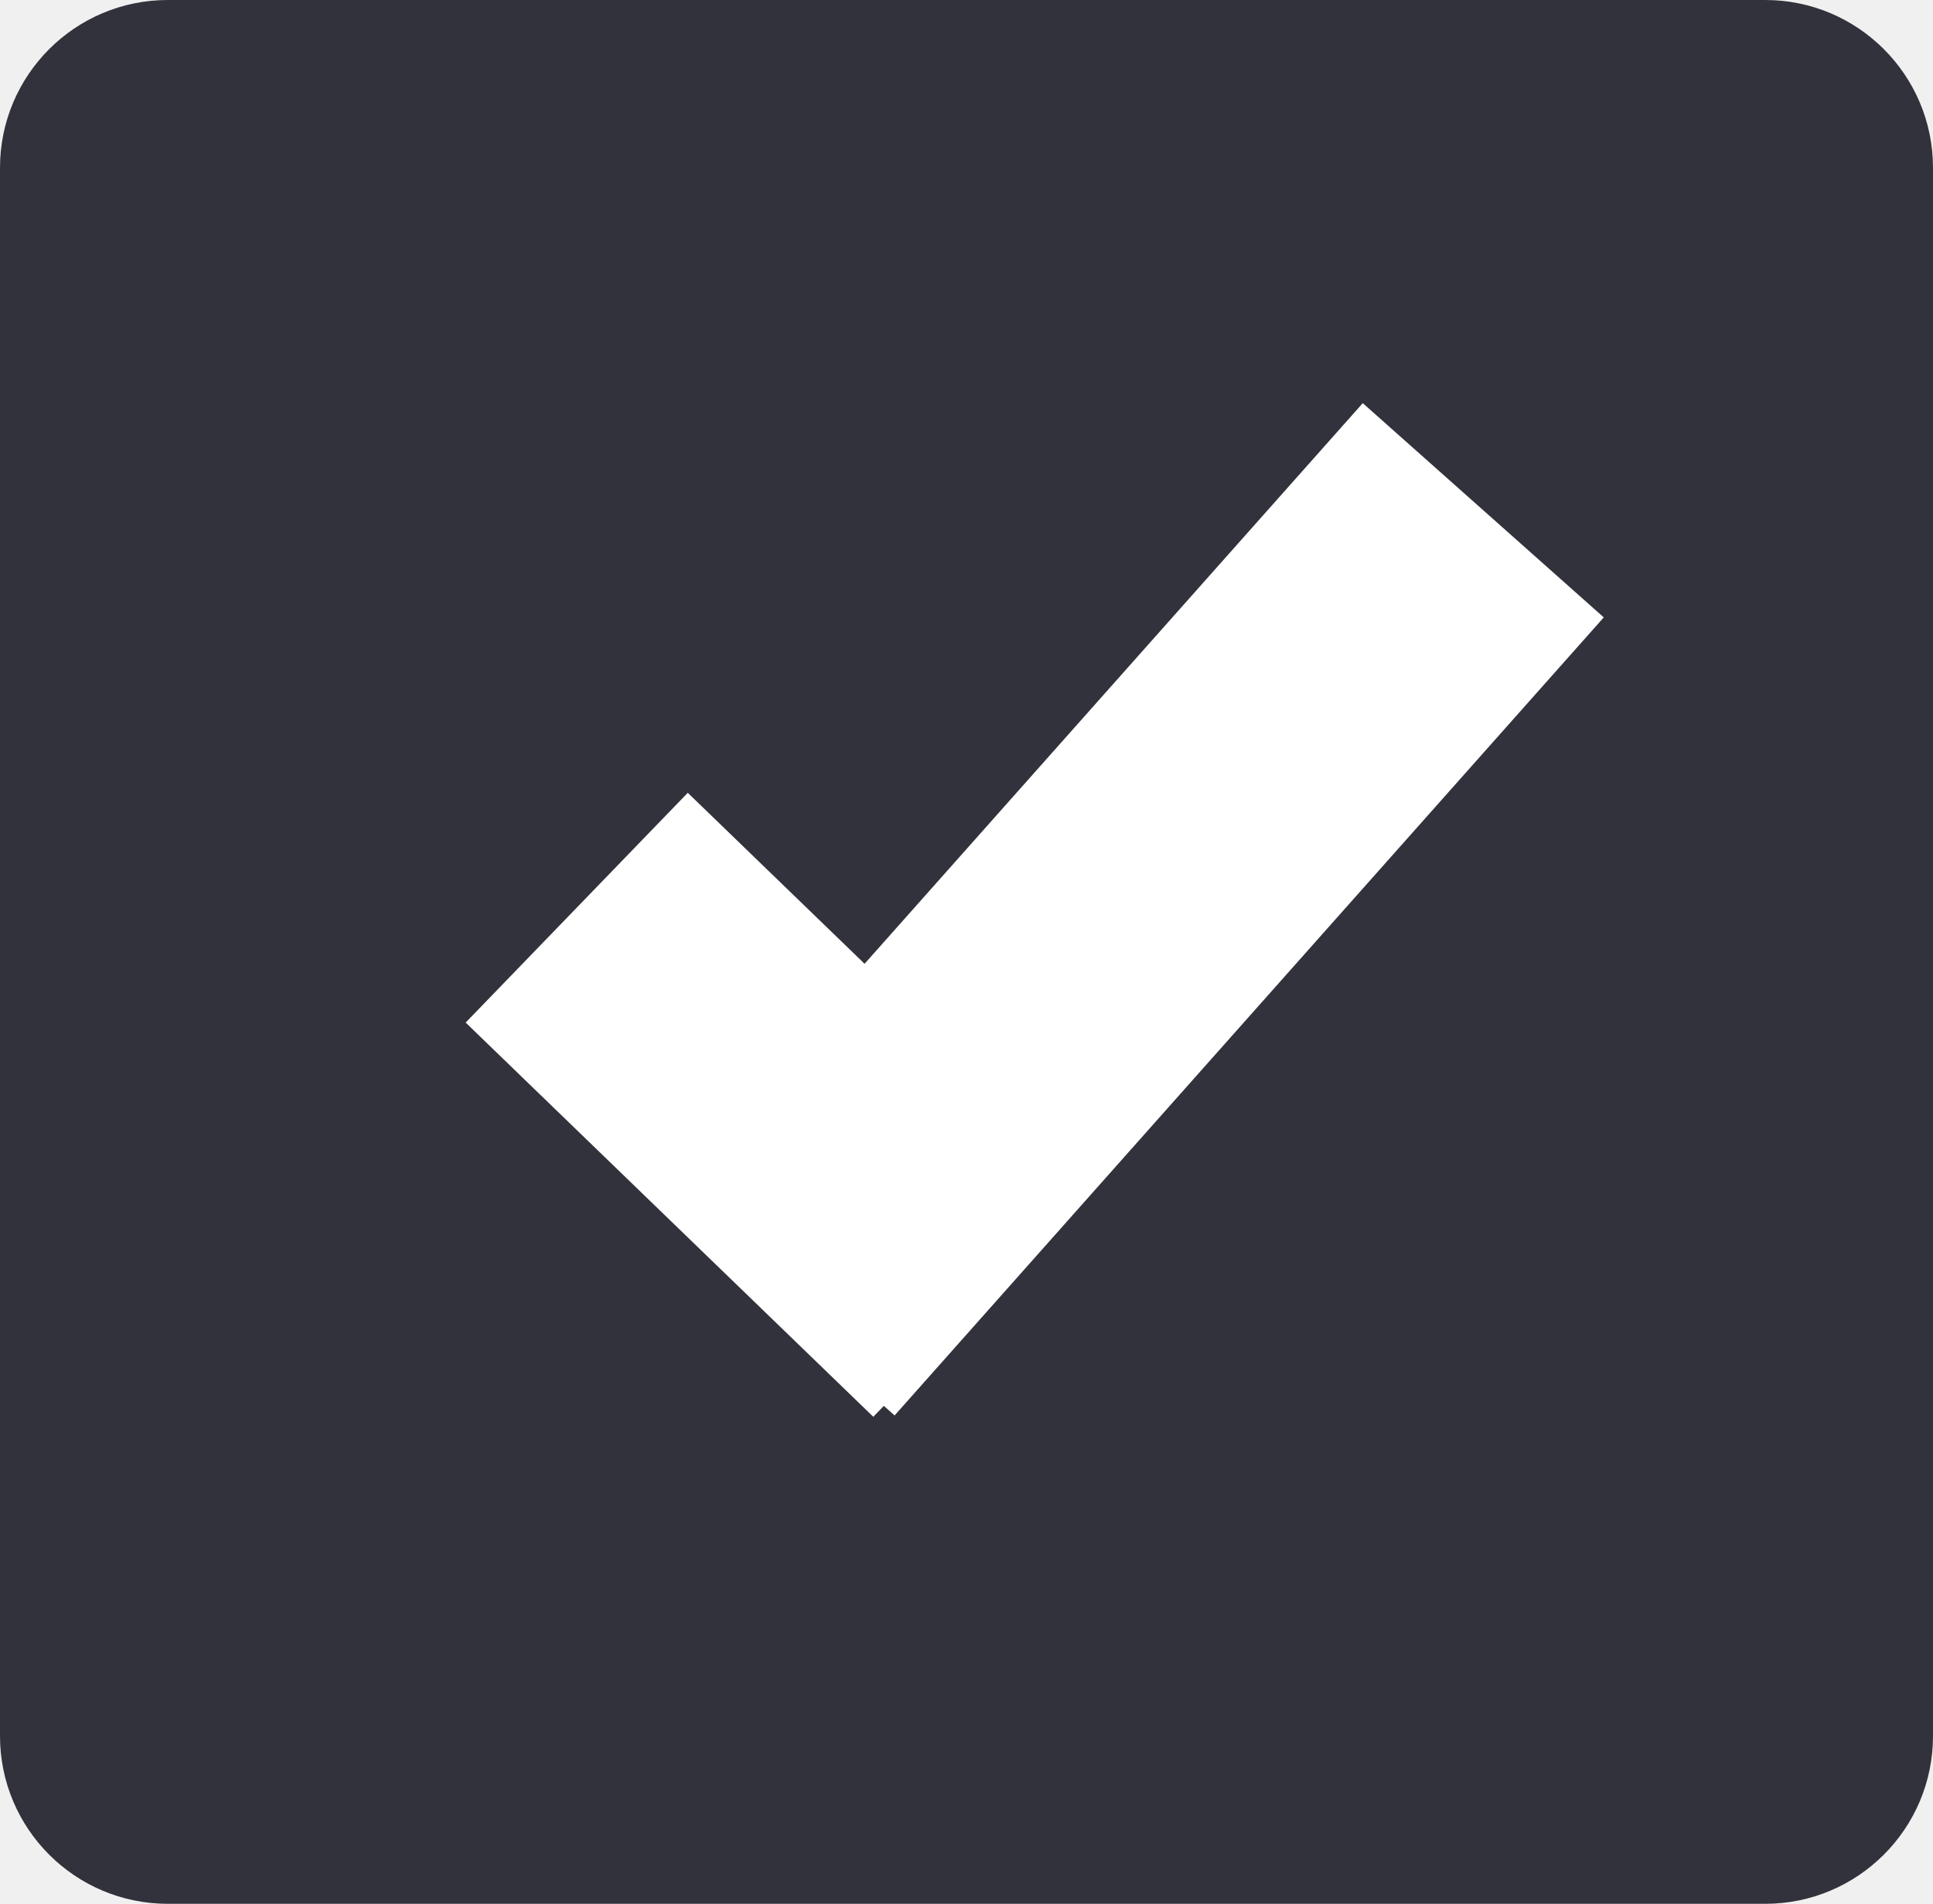
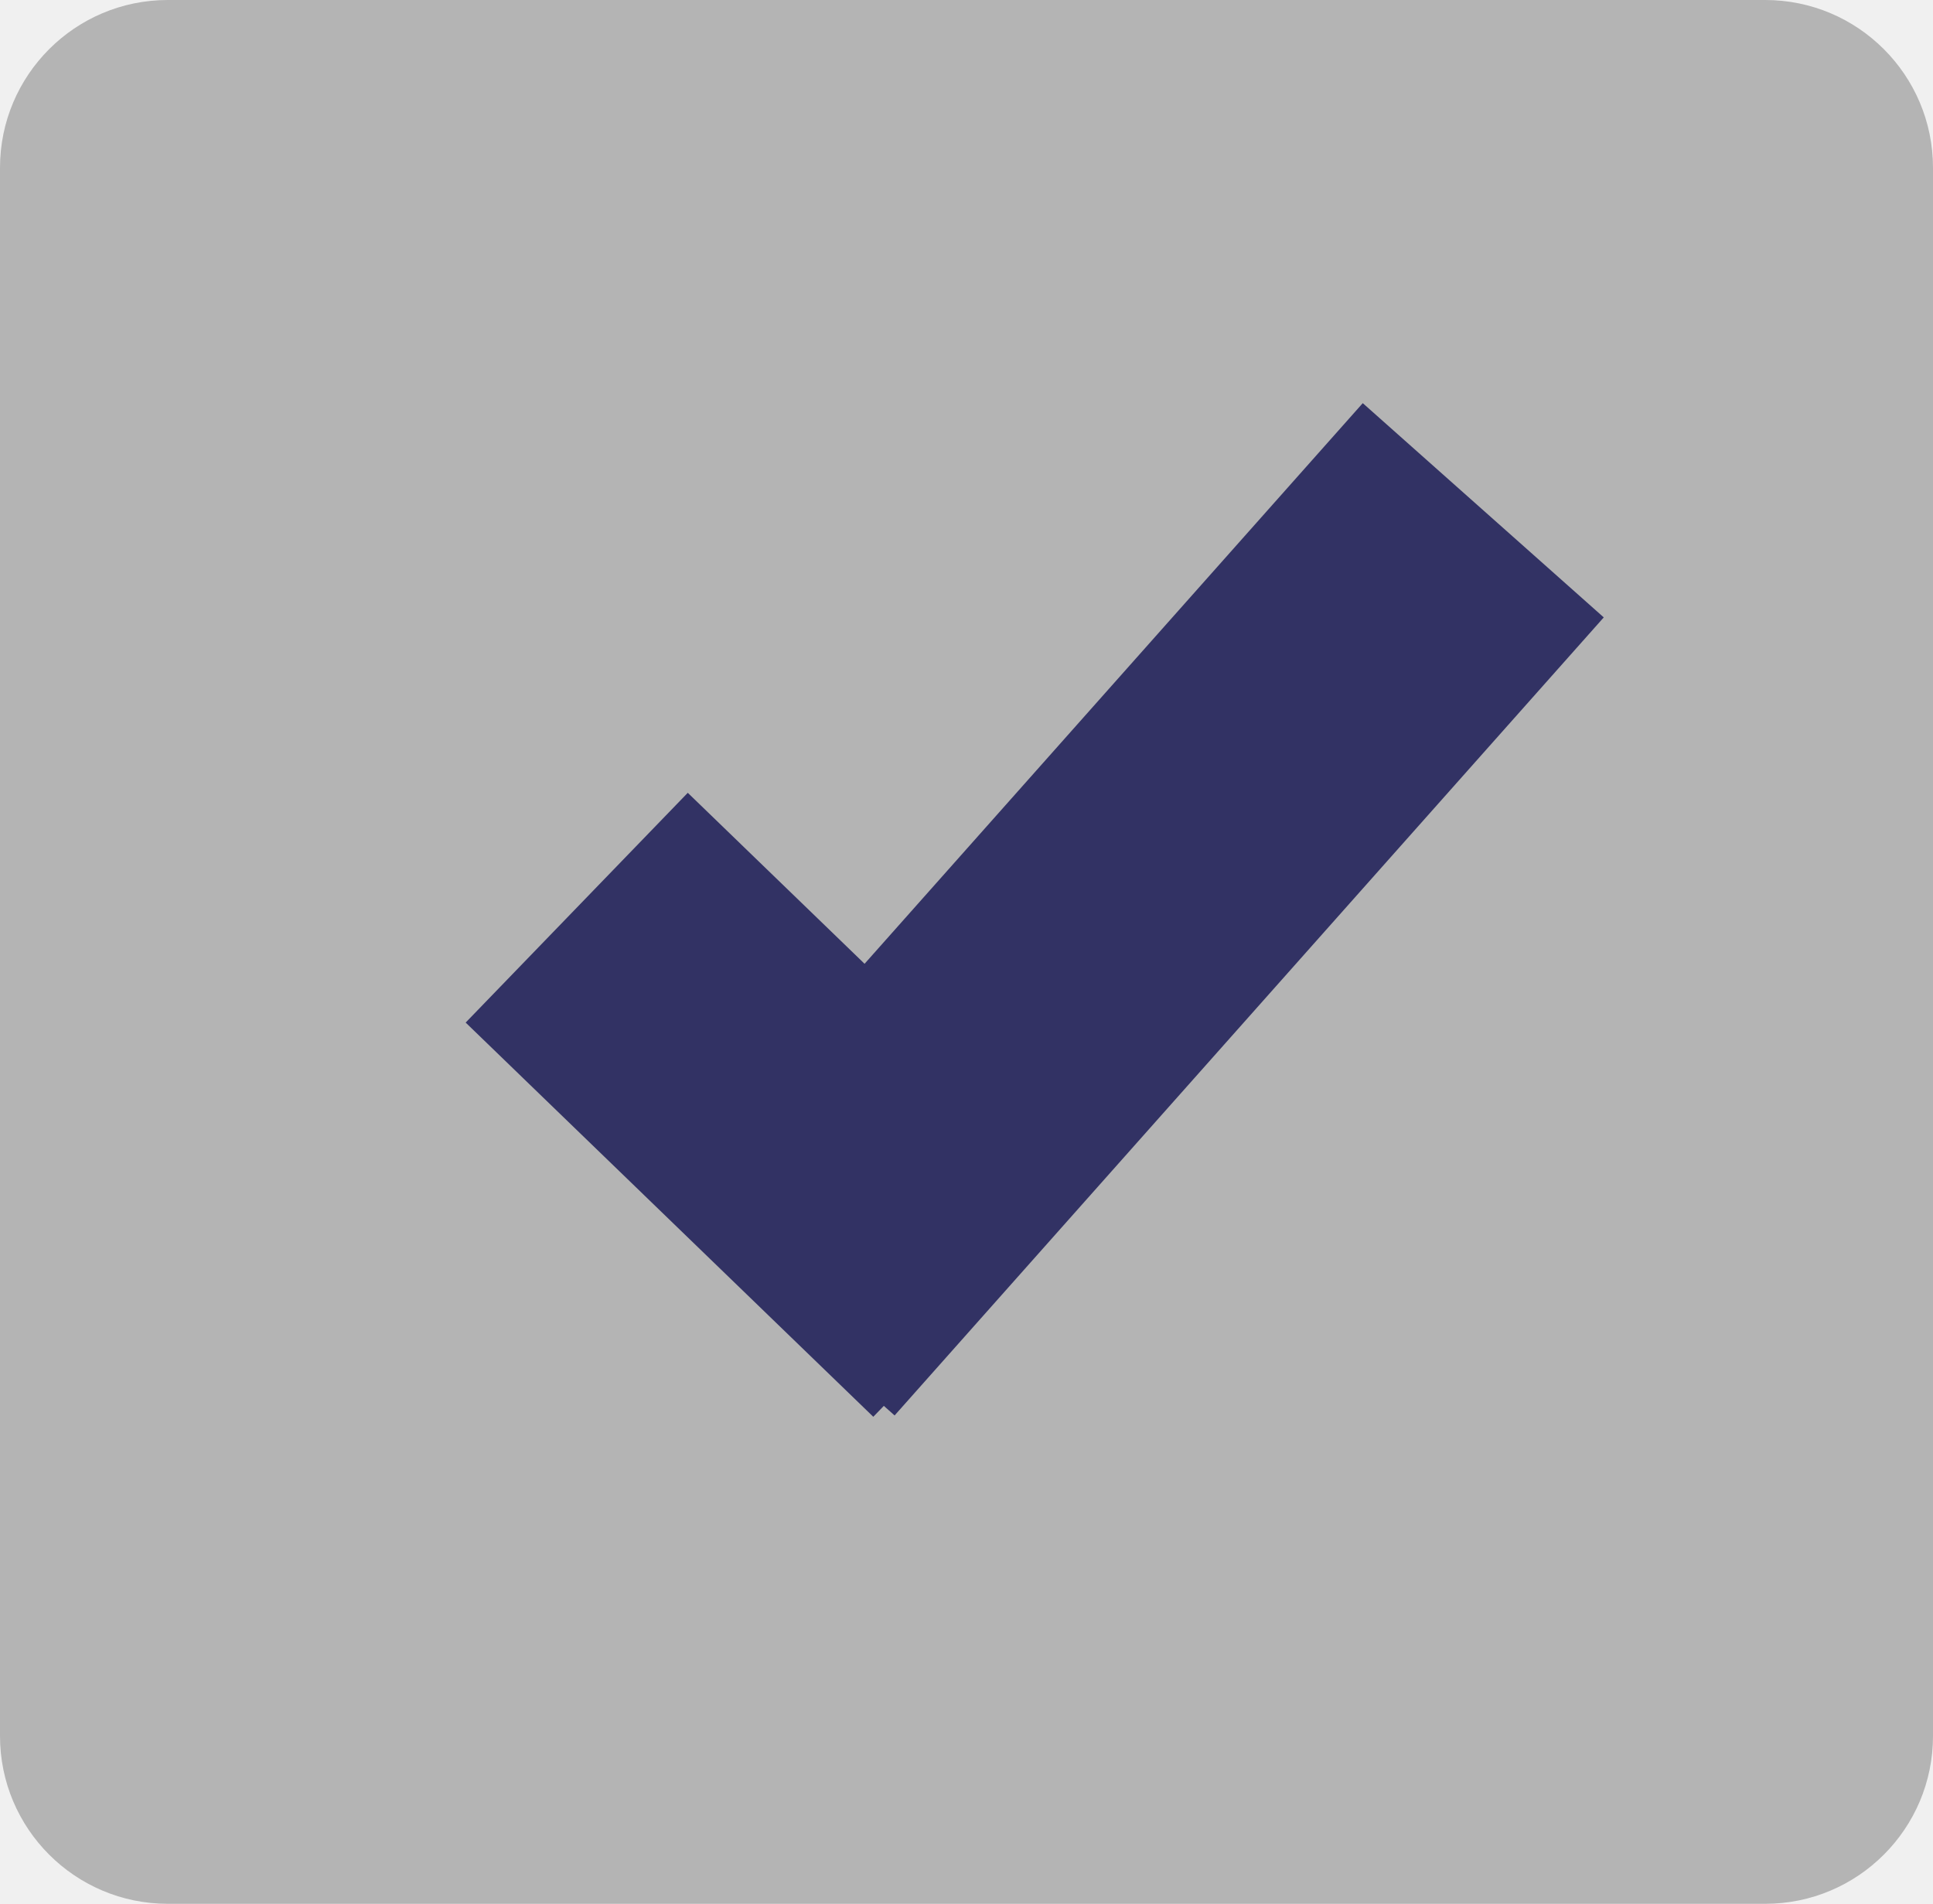
<svg xmlns="http://www.w3.org/2000/svg" version="1.1" id="mdi-checkbox-multiple-marked" x="0px" y="0px" viewBox="0 0 6.013 5.921" xml:space="preserve" width="6.013" height="5.921">
  <defs id="defs1" />
-   <rect style="fill:#32323c;fill-opacity:1;stroke:#555564;stroke-width:0;stroke-miterlimit:1;stroke-dasharray:none;stroke-opacity:1" id="rect1" width="6.013" height="5.921" x="0" y="0" ry="0.522" />
-   <path style="fill:none;fill-rule:evenodd;stroke:#ffffff;stroke-width:0.994;stroke-linecap:butt;stroke-linejoin:miter;stroke-dasharray:none;stroke-opacity:1" d="m 1.794,2.823 1.268,1.226" id="path2-2" />
-   <path style="fill:none;fill-rule:evenodd;stroke:#ffffff;stroke-width:1.003;stroke-linecap:butt;stroke-linejoin:miter;stroke-dasharray:none;stroke-opacity:1" d="M 2.408,4.069 4.614,1.587" id="path3-9" />
+   <rect style="fill:#b4b4b4;fill-opacity:1;stroke:#555564;stroke-width:0;stroke-miterlimit:1;stroke-dasharray:none;stroke-opacity:1" id="rect1" width="6.013" height="5.921" x="0" y="0" ry="0.522" />
+   <path style="fill:none;fill-rule:evenodd;stroke:#323264;stroke-width:0.994;stroke-linecap:butt;stroke-linejoin:miter;stroke-dasharray:none;stroke-opacity:1" d="m 1.794,2.823 1.268,1.226" id="path2-2" />
+   <path style="fill:none;fill-rule:evenodd;stroke:#323264;stroke-width:1.003;stroke-linecap:butt;stroke-linejoin:miter;stroke-dasharray:none;stroke-opacity:1" d="M 2.408,4.069 4.614,1.587" id="path3-9" />
</svg>
